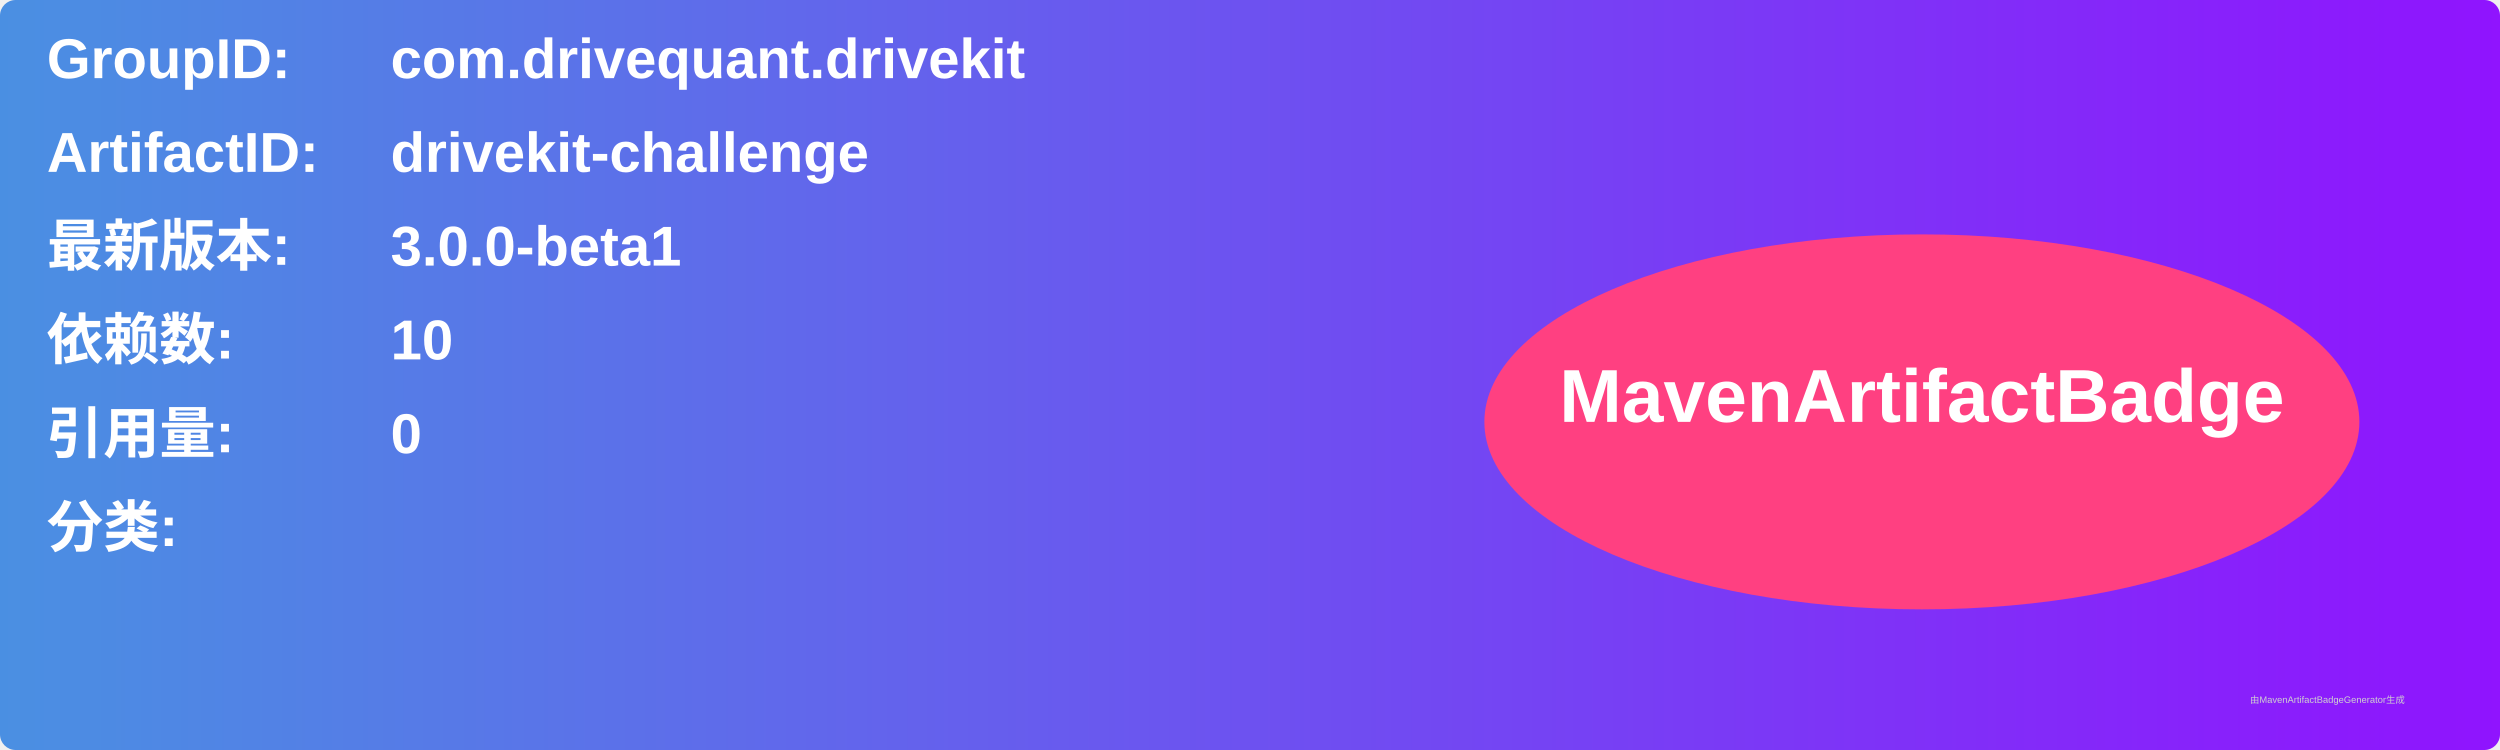
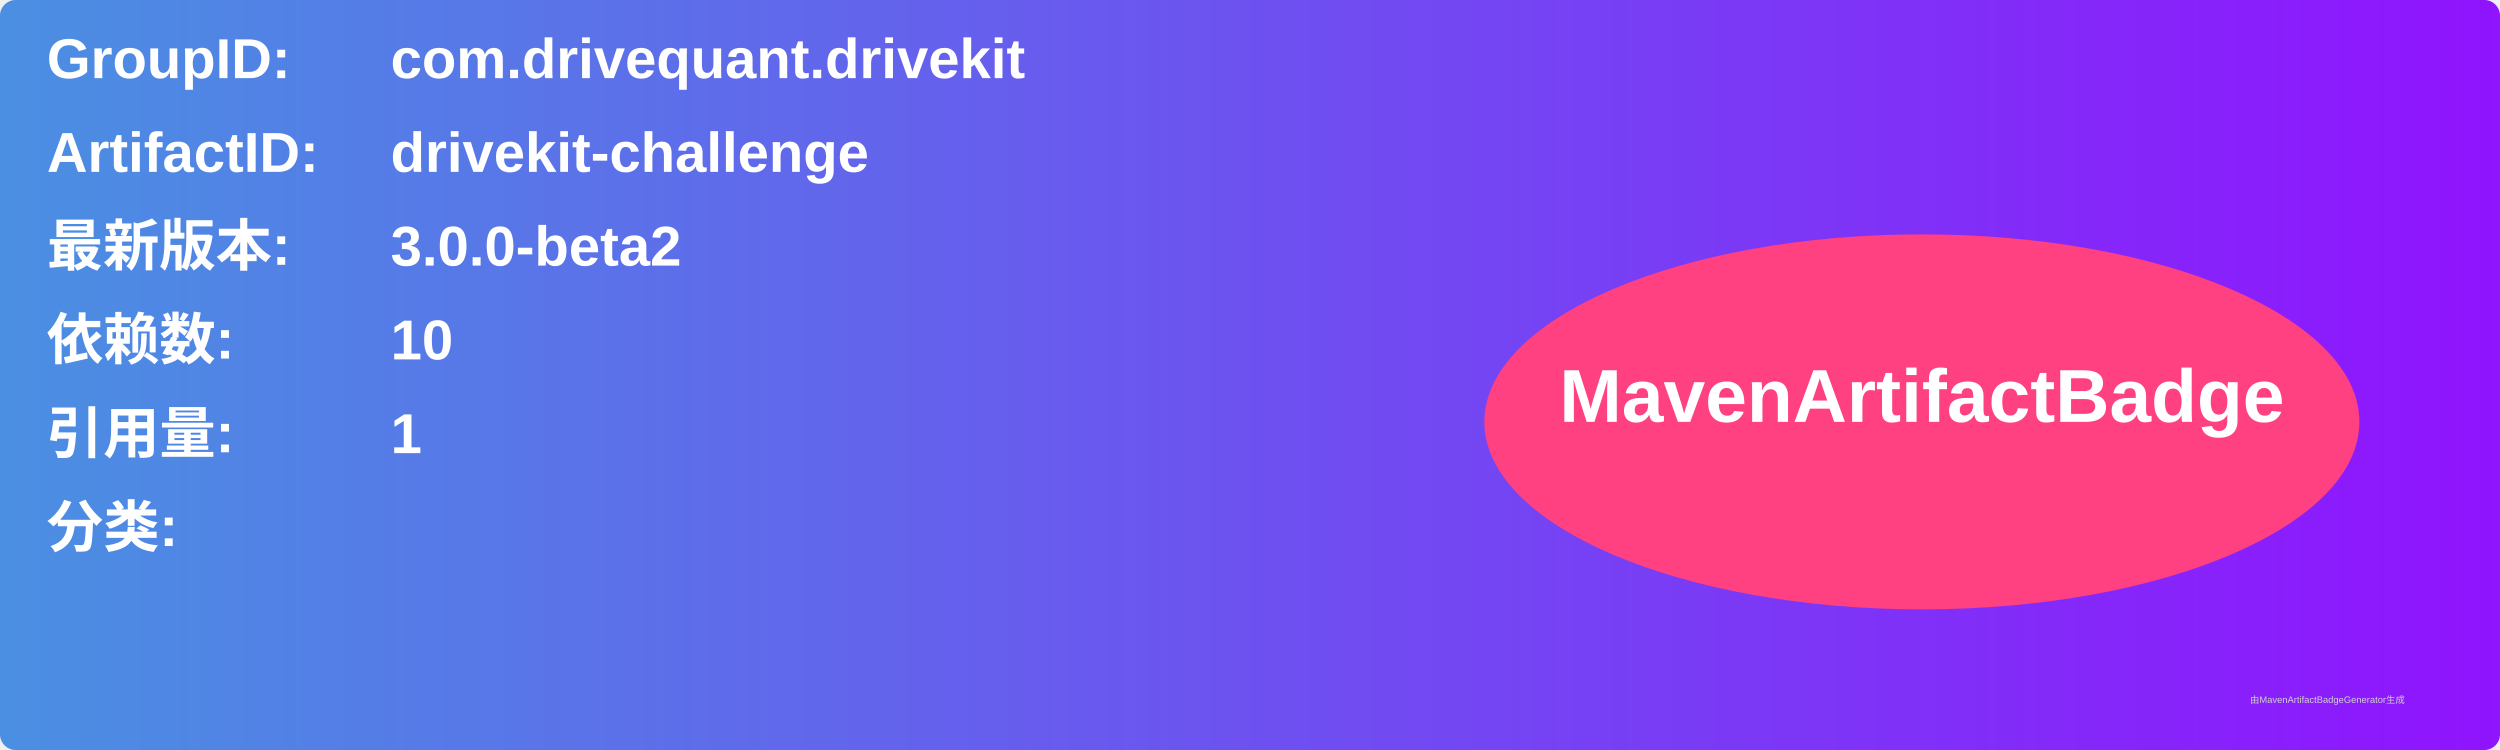
<svg xmlns="http://www.w3.org/2000/svg" width="800" height="240" viewBox="0 0 800 240">
  <linearGradient id="grad" x1="0%" y1="0%" x2="100%" y2="0%">
    <stop offset="0%" stop-color="#4a90e2" />
    <stop offset="100%" stop-color="#9013fe" />
  </linearGradient>
  <rect width="100%" height="100%" rx="5" ry="5" fill="url(#grad)" />
  <g transform="translate(15, 15)">
    <text x="0" y="10" font-family="Arial" font-size="18" fill="white" font-weight="bold" width="260">GroupID:</text>
    <text x="110" y="10" font-family="Arial" font-size="18" fill="white" font-weight="bold" width="460">com.drivequant.drivekit</text>
    <text x="0" y="40" font-family="Arial" font-size="18" fill="white" font-weight="bold" width="260">ArtifactID:</text>
    <text x="110" y="40" font-family="Arial" font-size="18" fill="white" font-weight="bold" width="460">drivekit-challenge</text>
    <text x="0" y="70" font-family="Arial" font-size="18" fill="white" font-weight="bold">最新版本:</text>
    <text x="110" y="70" font-family="Arial" font-size="18" fill="white" font-weight="bold">
-       <tspan font-weight="bold">3.0.0-beta1</tspan>
+       <tspan font-weight="bold">3.0.0-beta2</tspan>
    </text>
    <text x="0" y="100" font-family="Arial" font-size="18" fill="white" font-weight="bold">依赖数: </text>
    <text x="110" y="100" font-family="Arial" font-size="18" fill="white">
      <tspan font-weight="bold">10</tspan>
    </text>
    <text x="0" y="130" font-family="Arial" font-size="18" fill="white" font-weight="bold">引用量: </text>
    <text x="110" y="130" font-family="Arial" font-size="18" fill="white">
-       <tspan font-weight="bold">0</tspan>
+       <tspan font-weight="bold">1</tspan>
    </text>
    <text x="0" y="160" font-family="Arial" font-size="18" fill="white" font-weight="bold">分类:</text>
    <text x="10" y="190" font-family="Arial" font-size="10" fill="white">
      <tspan font-weight="bold" />
    </text>
    <ellipse cx="600" cy="120" rx="140" ry="60" fill="#ff4081" />
    <text x="600" y="120" text-anchor="middle" font-family="Arial" font-size="24" fill="white" font-weight="bold">MavenArtifactBadge</text>
  </g>
  <text x="720" y="225" font-family="Arial" font-size="3" fill="#d0d0d0">由MavenArtifactBadgeGenerator生成</text>
</svg>
